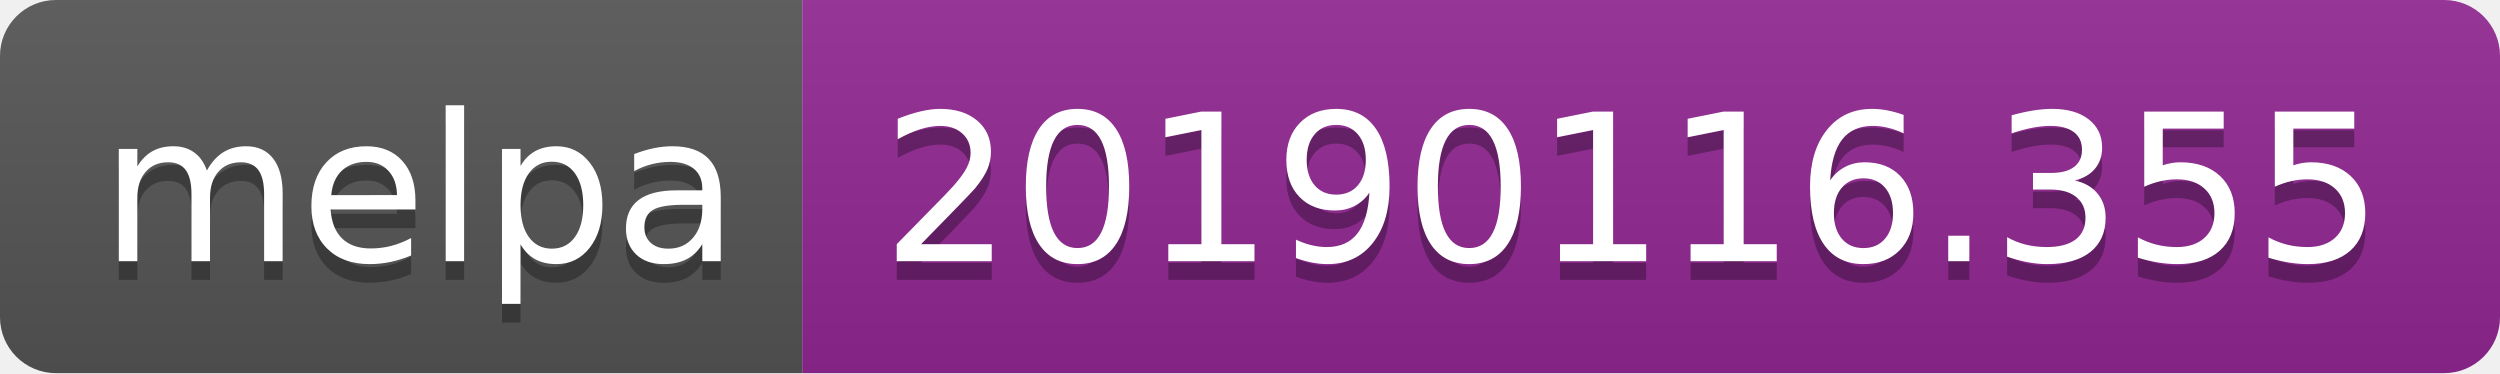
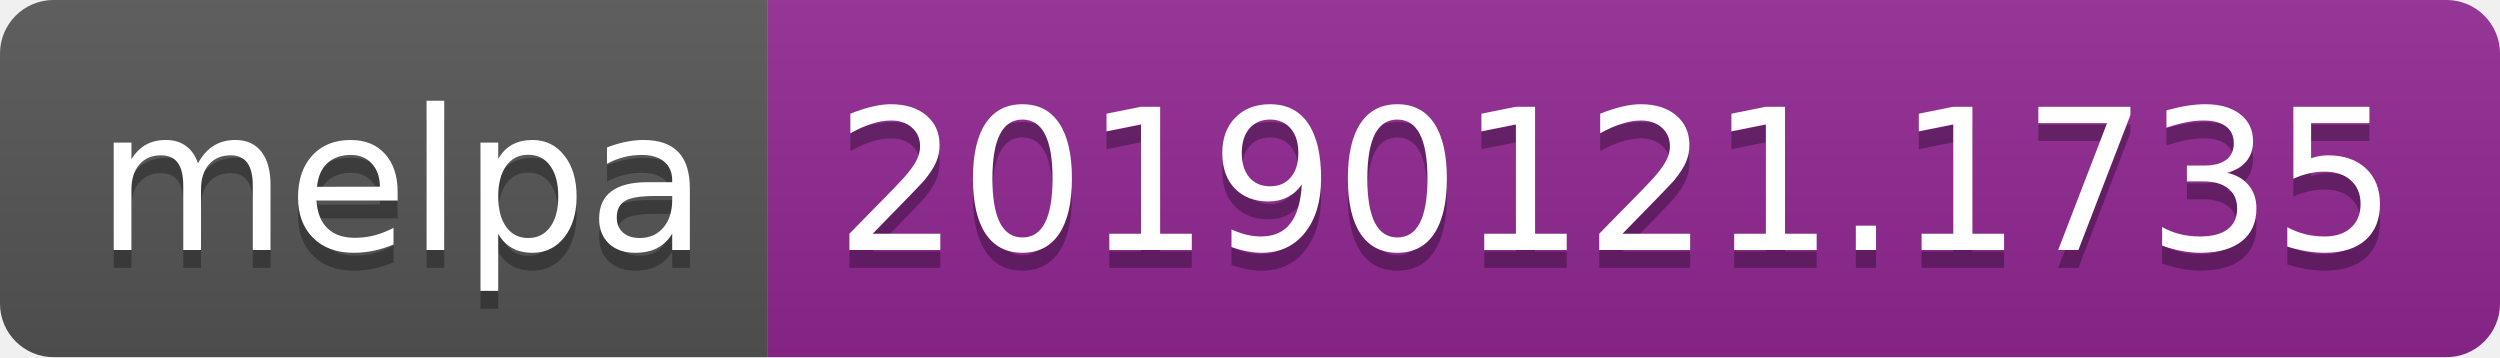
- <svg xmlns="http://www.w3.org/2000/svg" width="134" height="20">
+ <svg xmlns="http://www.w3.org/2000/svg" width="140" height="20">
  <linearGradient id="b" x2="0" y2="100%">
    <stop offset="0" stop-color="#bbb" stop-opacity=".1" />
    <stop offset="1" stop-opacity=".1" />
  </linearGradient>
  <clipPath id="a">
-     <rect width="134" height="20" rx="3" fill="#fff" />
+     <rect width="140" height="20" rx="3" fill="#fff" />
  </clipPath>
  <g clip-path="url(#a)">
    <path fill="#555" d="M0 0h43v20H0z" />
-     <path fill="#922793" d="M43 0h91v20H43z" />
-     <path fill="url(#b)" d="M0 0h134v20H0z" />
+     <path fill="#922793" d="M43 0h97v20H43z" />
+     <path fill="url(#b)" d="M0 0h140v20H0z" />
  </g>
  <g fill="#fff" text-anchor="middle" font-family="DejaVu Sans,Verdana,Geneva,sans-serif" font-size="110">
    <text x="225" y="150" fill="#010101" fill-opacity=".3" transform="scale(.1)" textLength="330">melpa</text>
    <text x="225" y="140" transform="scale(.1)" textLength="330">melpa</text>
-     <text x="875" y="150" fill="#010101" fill-opacity=".3" transform="scale(.1)" textLength="810">20190116.355</text>
-     <text x="875" y="140" transform="scale(.1)" textLength="810">20190116.355</text>
+     <text x="905" y="150" fill="#010101" fill-opacity=".3" transform="scale(.1)" textLength="870">20190121.1735</text>
+     <text x="905" y="140" transform="scale(.1)" textLength="870">20190121.1735</text>
  </g>
</svg>
